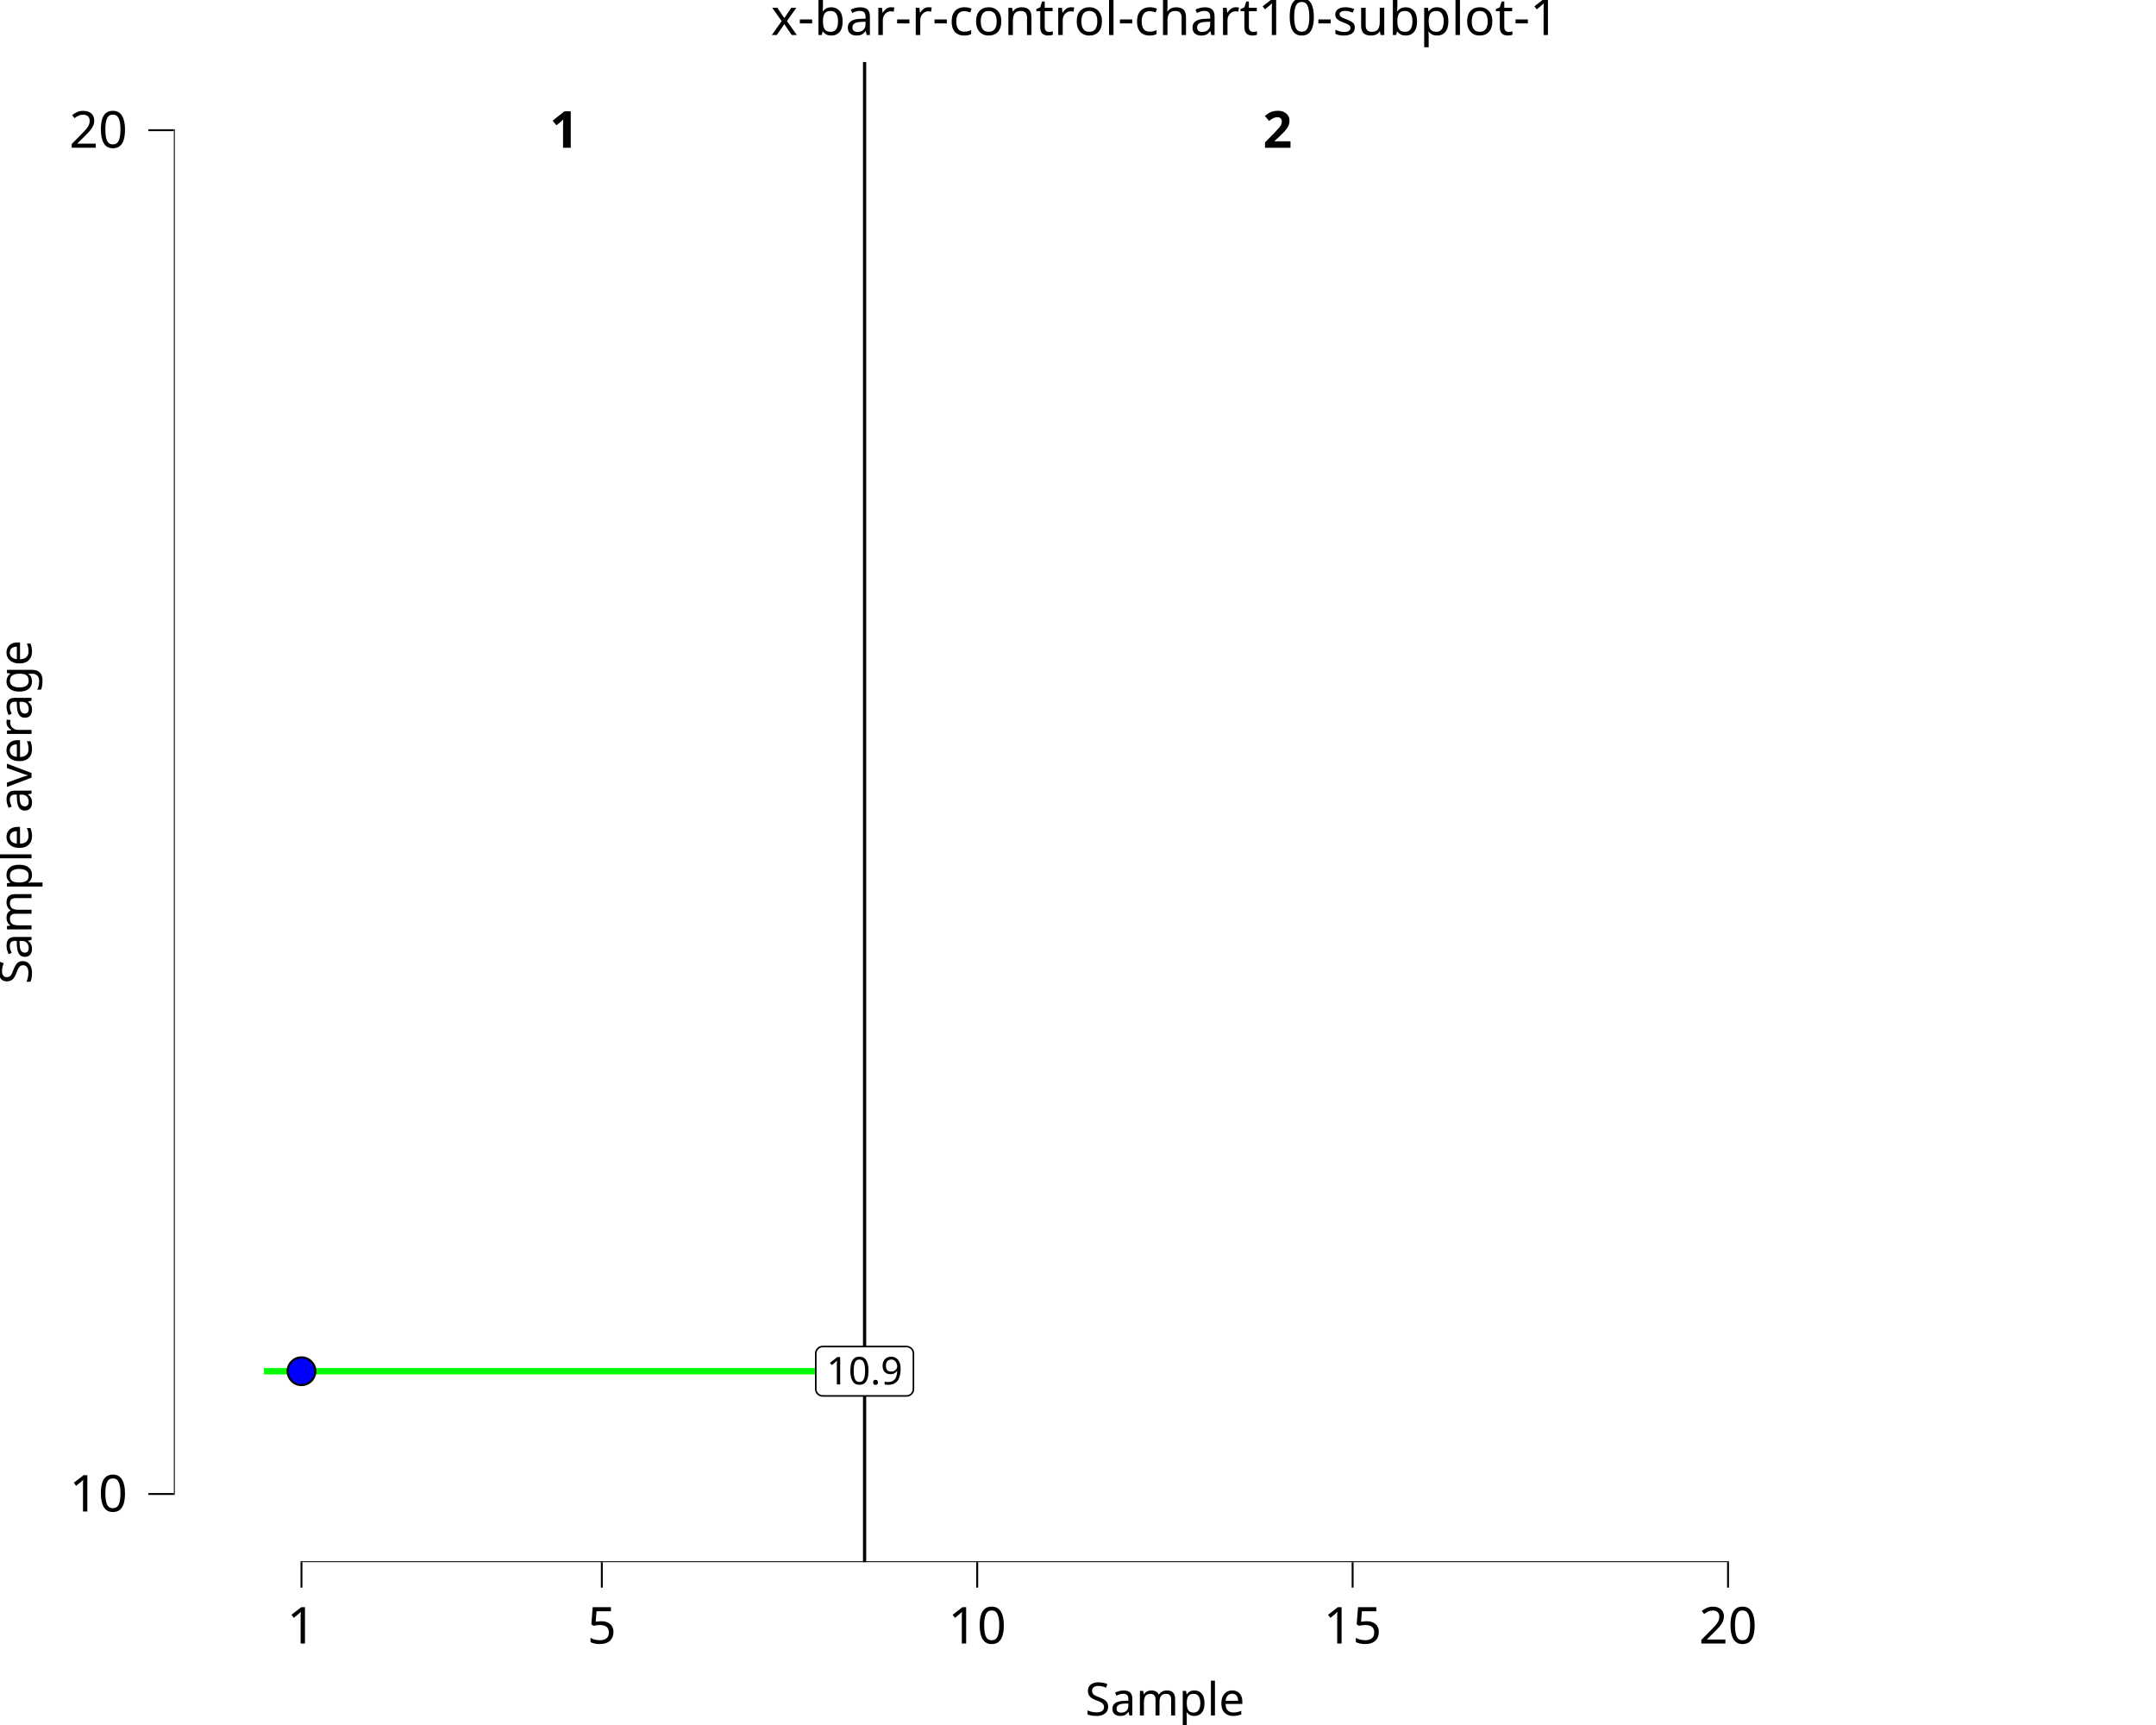
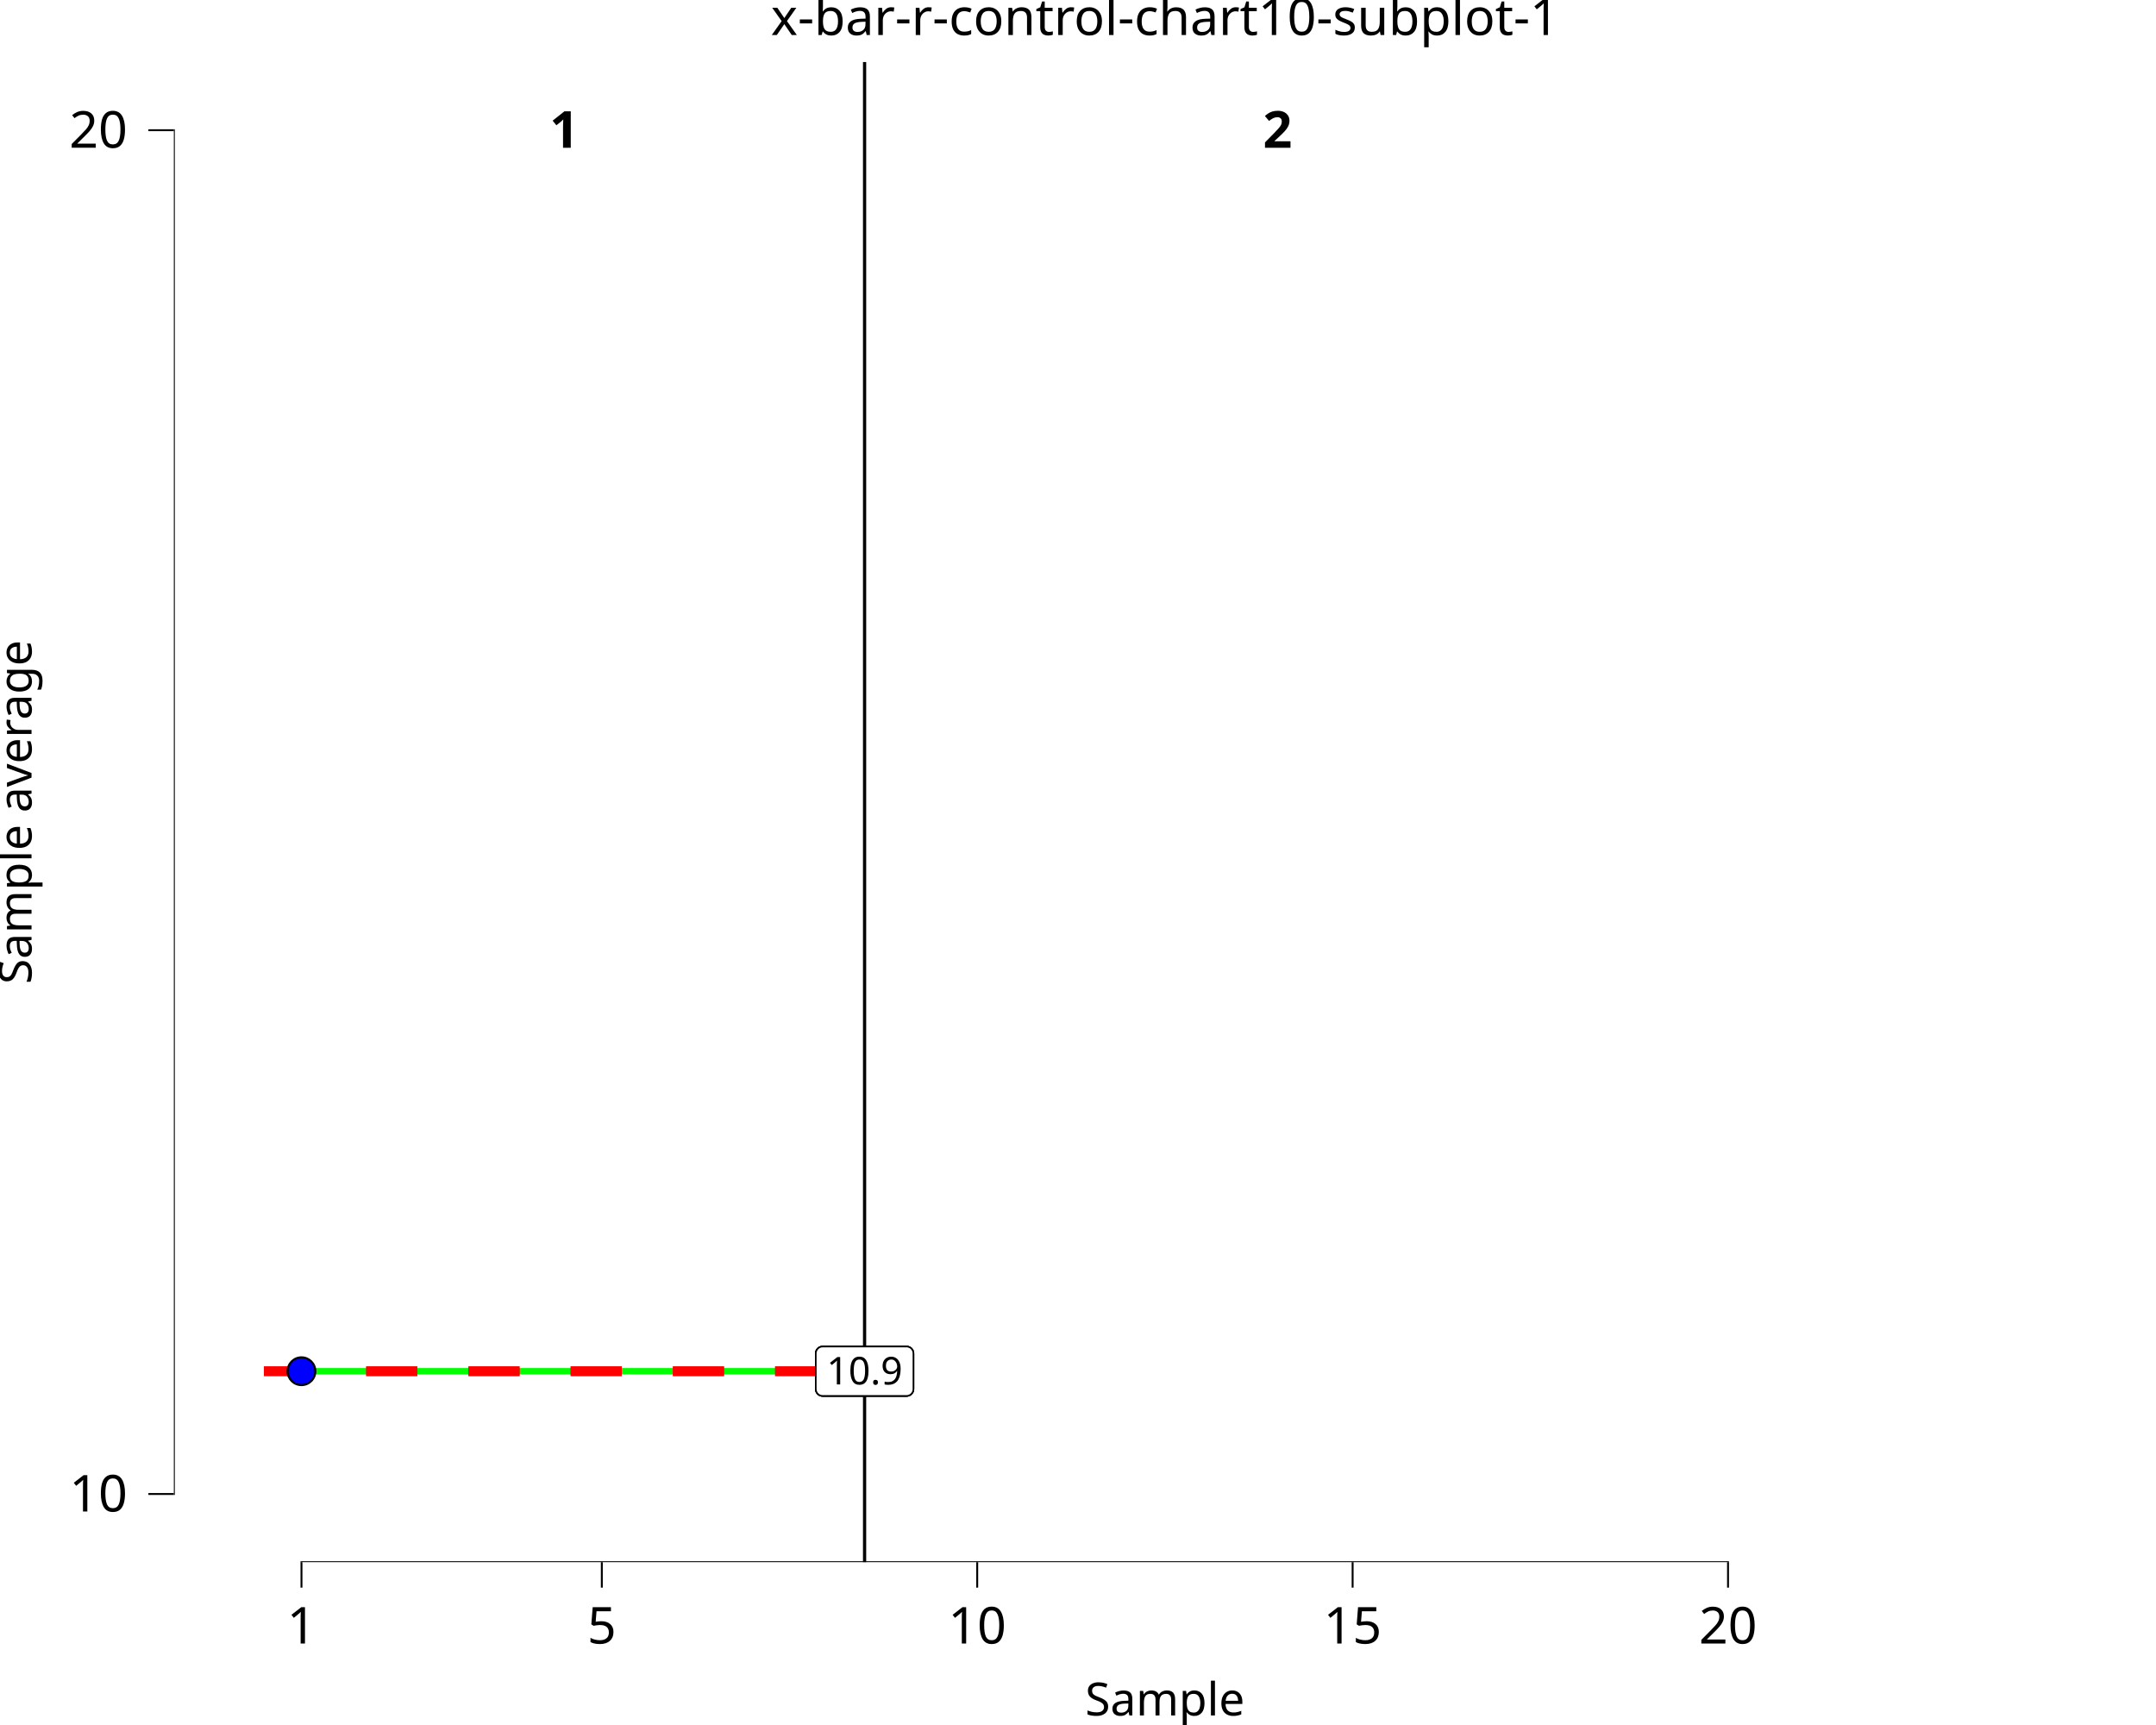
<svg xmlns="http://www.w3.org/2000/svg" class="svglite" data-engine-version="2.0" width="720.00pt" height="576.00pt" viewBox="0 0 720.00 576.00">
  <defs>
    <style type="text/css">
    .svglite line, .svglite polyline, .svglite polygon, .svglite path, .svglite rect, .svglite circle {
      fill: none;
      stroke: #000000;
      stroke-linecap: round;
      stroke-linejoin: round;
      stroke-miterlimit: 10.00;
    }
  </style>
  </defs>
  <rect width="100%" height="100%" style="stroke: none; fill: #FFFFFF;" />
  <defs>
    <clipPath id="cpMC4wMHw3MjAuMDB8MC4wMHw1NzYuMDA=">
      <rect x="0.00" y="0.00" width="720.00" height="576.00" />
    </clipPath>
  </defs>
  <g clip-path="url(#cpMC4wMHw3MjAuMDB8MC4wMHw1NzYuMDA=)">
    <rect x="0.00" y="0.00" width="720.00" height="576.00" style="stroke-width: 10.67; stroke: none;" />
  </g>
  <defs>
    <clipPath id="cpNTguMDZ8NzIwLjAwfDIwLjcxfDUyMS42Mw==">
      <rect x="58.06" y="20.71" width="661.94" height="500.92" />
    </clipPath>
  </defs>
  <g clip-path="url(#cpNTguMDZ8NzIwLjAwfDIwLjcxfDUyMS42Mw==)">
    <rect x="58.06" y="20.71" width="661.94" height="500.92" style="stroke-width: 10.67; stroke: none;" />
    <polyline points="88.15,457.87 113.22,457.87 113.22,457.87 138.29,457.87 138.29,457.87 163.37,457.87 163.37,457.87 188.44,457.87 188.44,457.87 213.51,457.87 213.51,457.87 238.59,457.87 238.59,457.87 263.66,457.87 263.66,457.87 288.73,457.87 288.73,457.87 " style="stroke-width: 2.13; stroke: #00FF00; stroke-linecap: butt;" />
+     <polyline points="88.15,457.87 113.22,457.87 113.22,457.87 138.29,457.87 138.29,457.87 163.37,457.87 163.37,457.87 188.44,457.87 188.44,457.87 213.51,457.87 213.51,457.87 238.59,457.87 238.59,457.87 263.66,457.87 263.66,457.87 288.73,457.87 288.73,457.87 " style="stroke-width: 3.20; stroke: #FF0000; stroke-dasharray: 17.07,17.07; stroke-linecap: butt;" />
+     <polyline points="88.15,457.87 113.22,457.87 113.22,457.87 138.29,457.87 138.29,457.87 163.37,457.87 163.37,457.87 188.44,457.87 188.44,457.87 213.51,457.87 213.51,457.87 238.59,457.87 238.59,457.87 263.66,457.87 263.66,457.87 288.73,457.87 288.73,457.87 " style="stroke-width: 3.20; stroke: #FF0000; stroke-dasharray: 17.07,17.07; stroke-linecap: butt;" />
    <line x1="288.73" y1="521.63" x2="288.73" y2="20.71" style="stroke-width: 1.07; stroke-linecap: butt;" />
    <text x="188.44" y="49.35" text-anchor="middle" style="font-size: 17.07px; font-weight: bold; font-family: sans;" textLength="9.50px" lengthAdjust="spacingAndGlyphs">1</text>
    <text x="426.64" y="49.35" text-anchor="middle" style="font-size: 17.07px; font-weight: bold; font-family: sans;" textLength="9.50px" lengthAdjust="spacingAndGlyphs">2</text>
+     <polygon points="274.74,466.12 302.73,466.12 302.64,466.12 303.01,466.10 303.37,466.03 303.72,465.90 304.04,465.71 304.33,465.48 304.57,465.20 304.77,464.89 304.92,464.54 305.01,464.18 305.04,463.81 305.04,463.81 305.04,451.93 305.04,451.93 305.01,451.56 304.92,451.20 304.77,450.86 304.57,450.55 304.33,450.27 304.04,450.03 303.72,449.85 303.37,449.72 303.01,449.64 302.73,449.63 274.74,449.63 275.01,449.64 274.64,449.63 274.28,449.67 273.92,449.78 273.58,449.93 273.28,450.14 273.01,450.40 272.79,450.70 272.62,451.03 272.50,451.38 272.44,451.74 272.43,451.93 272.43,463.81 272.44,463.63 272.44,464.00 272.50,464.37 272.62,464.72 272.79,465.05 273.01,465.34 273.28,465.60 273.58,465.81 273.92,465.97 274.28,466.07 274.64,466.12 " style="stroke-width: 0.53; fill: #FFFFFF;" />
+     <text x="288.73" y="462.28" text-anchor="middle" style="font-size: 12.80px; font-family: sans;" textLength="24.92px" lengthAdjust="spacingAndGlyphs">10.9</text>
+     <polygon points="274.74,466.12 302.73,466.12 302.64,466.12 303.01,466.10 303.37,466.03 303.72,465.90 304.04,465.71 304.33,465.48 304.57,465.20 304.77,464.89 304.92,464.54 305.01,464.18 305.04,463.81 305.04,463.81 305.04,451.93 305.04,451.93 305.01,451.56 304.92,451.20 304.77,450.86 304.57,450.55 304.33,450.27 304.04,450.03 303.72,449.85 303.37,449.72 303.01,449.64 302.73,449.63 274.74,449.63 275.01,449.64 274.64,449.63 274.28,449.67 273.92,449.78 273.58,449.93 273.28,450.14 273.01,450.40 272.79,450.70 272.62,451.03 272.50,451.38 272.44,451.74 272.43,451.93 272.43,463.81 272.44,463.63 272.44,464.00 272.50,464.37 272.62,464.72 272.79,465.05 273.01,465.34 273.28,465.60 273.58,465.81 273.92,465.97 274.28,466.07 274.64,466.12 " style="stroke-width: 0.53; fill: #FFFFFF;" />
+     <text x="288.73" y="462.28" text-anchor="middle" style="font-size: 12.80px; font-family: sans;" textLength="24.92px" lengthAdjust="spacingAndGlyphs">10.9</text>
    <polygon points="274.74,466.12 302.73,466.12 302.64,466.12 303.01,466.10 303.37,466.03 303.72,465.90 304.04,465.71 304.33,465.48 304.57,465.20 304.77,464.89 304.92,464.54 305.01,464.18 305.04,463.81 305.04,463.81 305.04,451.93 305.04,451.93 305.01,451.56 304.92,451.20 304.77,450.86 304.57,450.55 304.33,450.27 304.04,450.03 303.72,449.85 303.37,449.72 303.01,449.64 302.73,449.63 274.74,449.63 275.01,449.64 274.64,449.63 274.28,449.67 273.92,449.78 273.58,449.93 273.28,450.14 273.01,450.40 272.79,450.70 272.62,451.03 272.50,451.38 272.44,451.74 272.43,451.93 272.43,463.81 272.44,463.63 272.44,464.00 272.50,464.37 272.62,464.72 272.79,465.05 273.01,465.34 273.28,465.60 273.58,465.81 273.92,465.97 274.28,466.07 274.64,466.12 " style="stroke-width: 0.53; fill: #FFFFFF;" />
    <text x="288.73" y="462.28" text-anchor="middle" style="font-size: 12.80px; font-family: sans;" textLength="24.92px" lengthAdjust="spacingAndGlyphs">10.9</text>
    <circle cx="100.68" cy="457.87" r="4.62" style="stroke-width: 0.71; fill: #0000FF;" />
    <line x1="100.36" y1="521.63" x2="577.40" y2="521.63" style="stroke-width: 0.64; stroke-linecap: butt;" />
    <line x1="58.06" y1="499.18" x2="58.06" y2="43.16" style="stroke-width: 0.64; stroke-linecap: butt;" />
    <rect x="58.06" y="20.71" width="661.94" height="500.92" style="stroke-width: 0.00; stroke: none;" />
  </g>
  <g clip-path="url(#cpMC4wMHw3MjAuMDB8MC4wMHw1NzYuMDA=)">
    <polyline points="58.06,521.63 58.06,20.71 " style="stroke-width: 0.00; stroke: none; stroke-linecap: butt;" />
    <text x="42.58" y="504.71" text-anchor="end" style="font-size: 17.00px; font-family: sans;" textLength="18.91px" lengthAdjust="spacingAndGlyphs">10</text>
    <text x="42.58" y="49.33" text-anchor="end" style="font-size: 17.00px; font-family: sans;" textLength="18.91px" lengthAdjust="spacingAndGlyphs">20</text>
    <polyline points="49.55,498.86 58.06,498.86 " style="stroke-width: 0.64; stroke-linecap: butt;" />
    <polyline points="49.55,43.48 58.06,43.48 " style="stroke-width: 0.64; stroke-linecap: butt;" />
    <polyline points="58.06,521.63 720.00,521.63 " style="stroke-width: 0.00; stroke: none; stroke-linecap: butt;" />
    <polyline points="100.68,530.13 100.68,521.63 " style="stroke-width: 0.64; stroke-linecap: butt;" />
    <polyline points="200.98,530.13 200.98,521.63 " style="stroke-width: 0.64; stroke-linecap: butt;" />
    <polyline points="326.34,530.13 326.34,521.63 " style="stroke-width: 0.64; stroke-linecap: butt;" />
    <polyline points="451.71,530.13 451.71,521.63 " style="stroke-width: 0.64; stroke-linecap: butt;" />
    <polyline points="577.08,530.13 577.08,521.63 " style="stroke-width: 0.64; stroke-linecap: butt;" />
    <text x="100.68" y="548.80" text-anchor="middle" style="font-size: 17.00px; font-family: sans;" textLength="9.46px" lengthAdjust="spacingAndGlyphs">1</text>
    <text x="200.98" y="548.80" text-anchor="middle" style="font-size: 17.00px; font-family: sans;" textLength="9.46px" lengthAdjust="spacingAndGlyphs">5</text>
    <text x="326.34" y="548.80" text-anchor="middle" style="font-size: 17.00px; font-family: sans;" textLength="18.91px" lengthAdjust="spacingAndGlyphs">10</text>
    <text x="451.71" y="548.80" text-anchor="middle" style="font-size: 17.00px; font-family: sans;" textLength="18.91px" lengthAdjust="spacingAndGlyphs">15</text>
    <text x="577.08" y="548.80" text-anchor="middle" style="font-size: 17.00px; font-family: sans;" textLength="18.91px" lengthAdjust="spacingAndGlyphs">20</text>
    <text x="389.03" y="572.82" text-anchor="middle" style="font-size: 15.30px; font-family: sans;" textLength="51.89px" lengthAdjust="spacingAndGlyphs">Sample</text>
    <text transform="translate(10.53,271.17) rotate(-90)" text-anchor="middle" style="font-size: 15.30px; font-family: sans;" textLength="111.44px" lengthAdjust="spacingAndGlyphs">Sample average</text>
    <text x="389.03" y="11.70" text-anchor="middle" style="font-size: 17.00px; font-family: sans;" textLength="244.73px" lengthAdjust="spacingAndGlyphs">x-bar-r-control-chart10-subplot-1</text>
  </g>
</svg>
